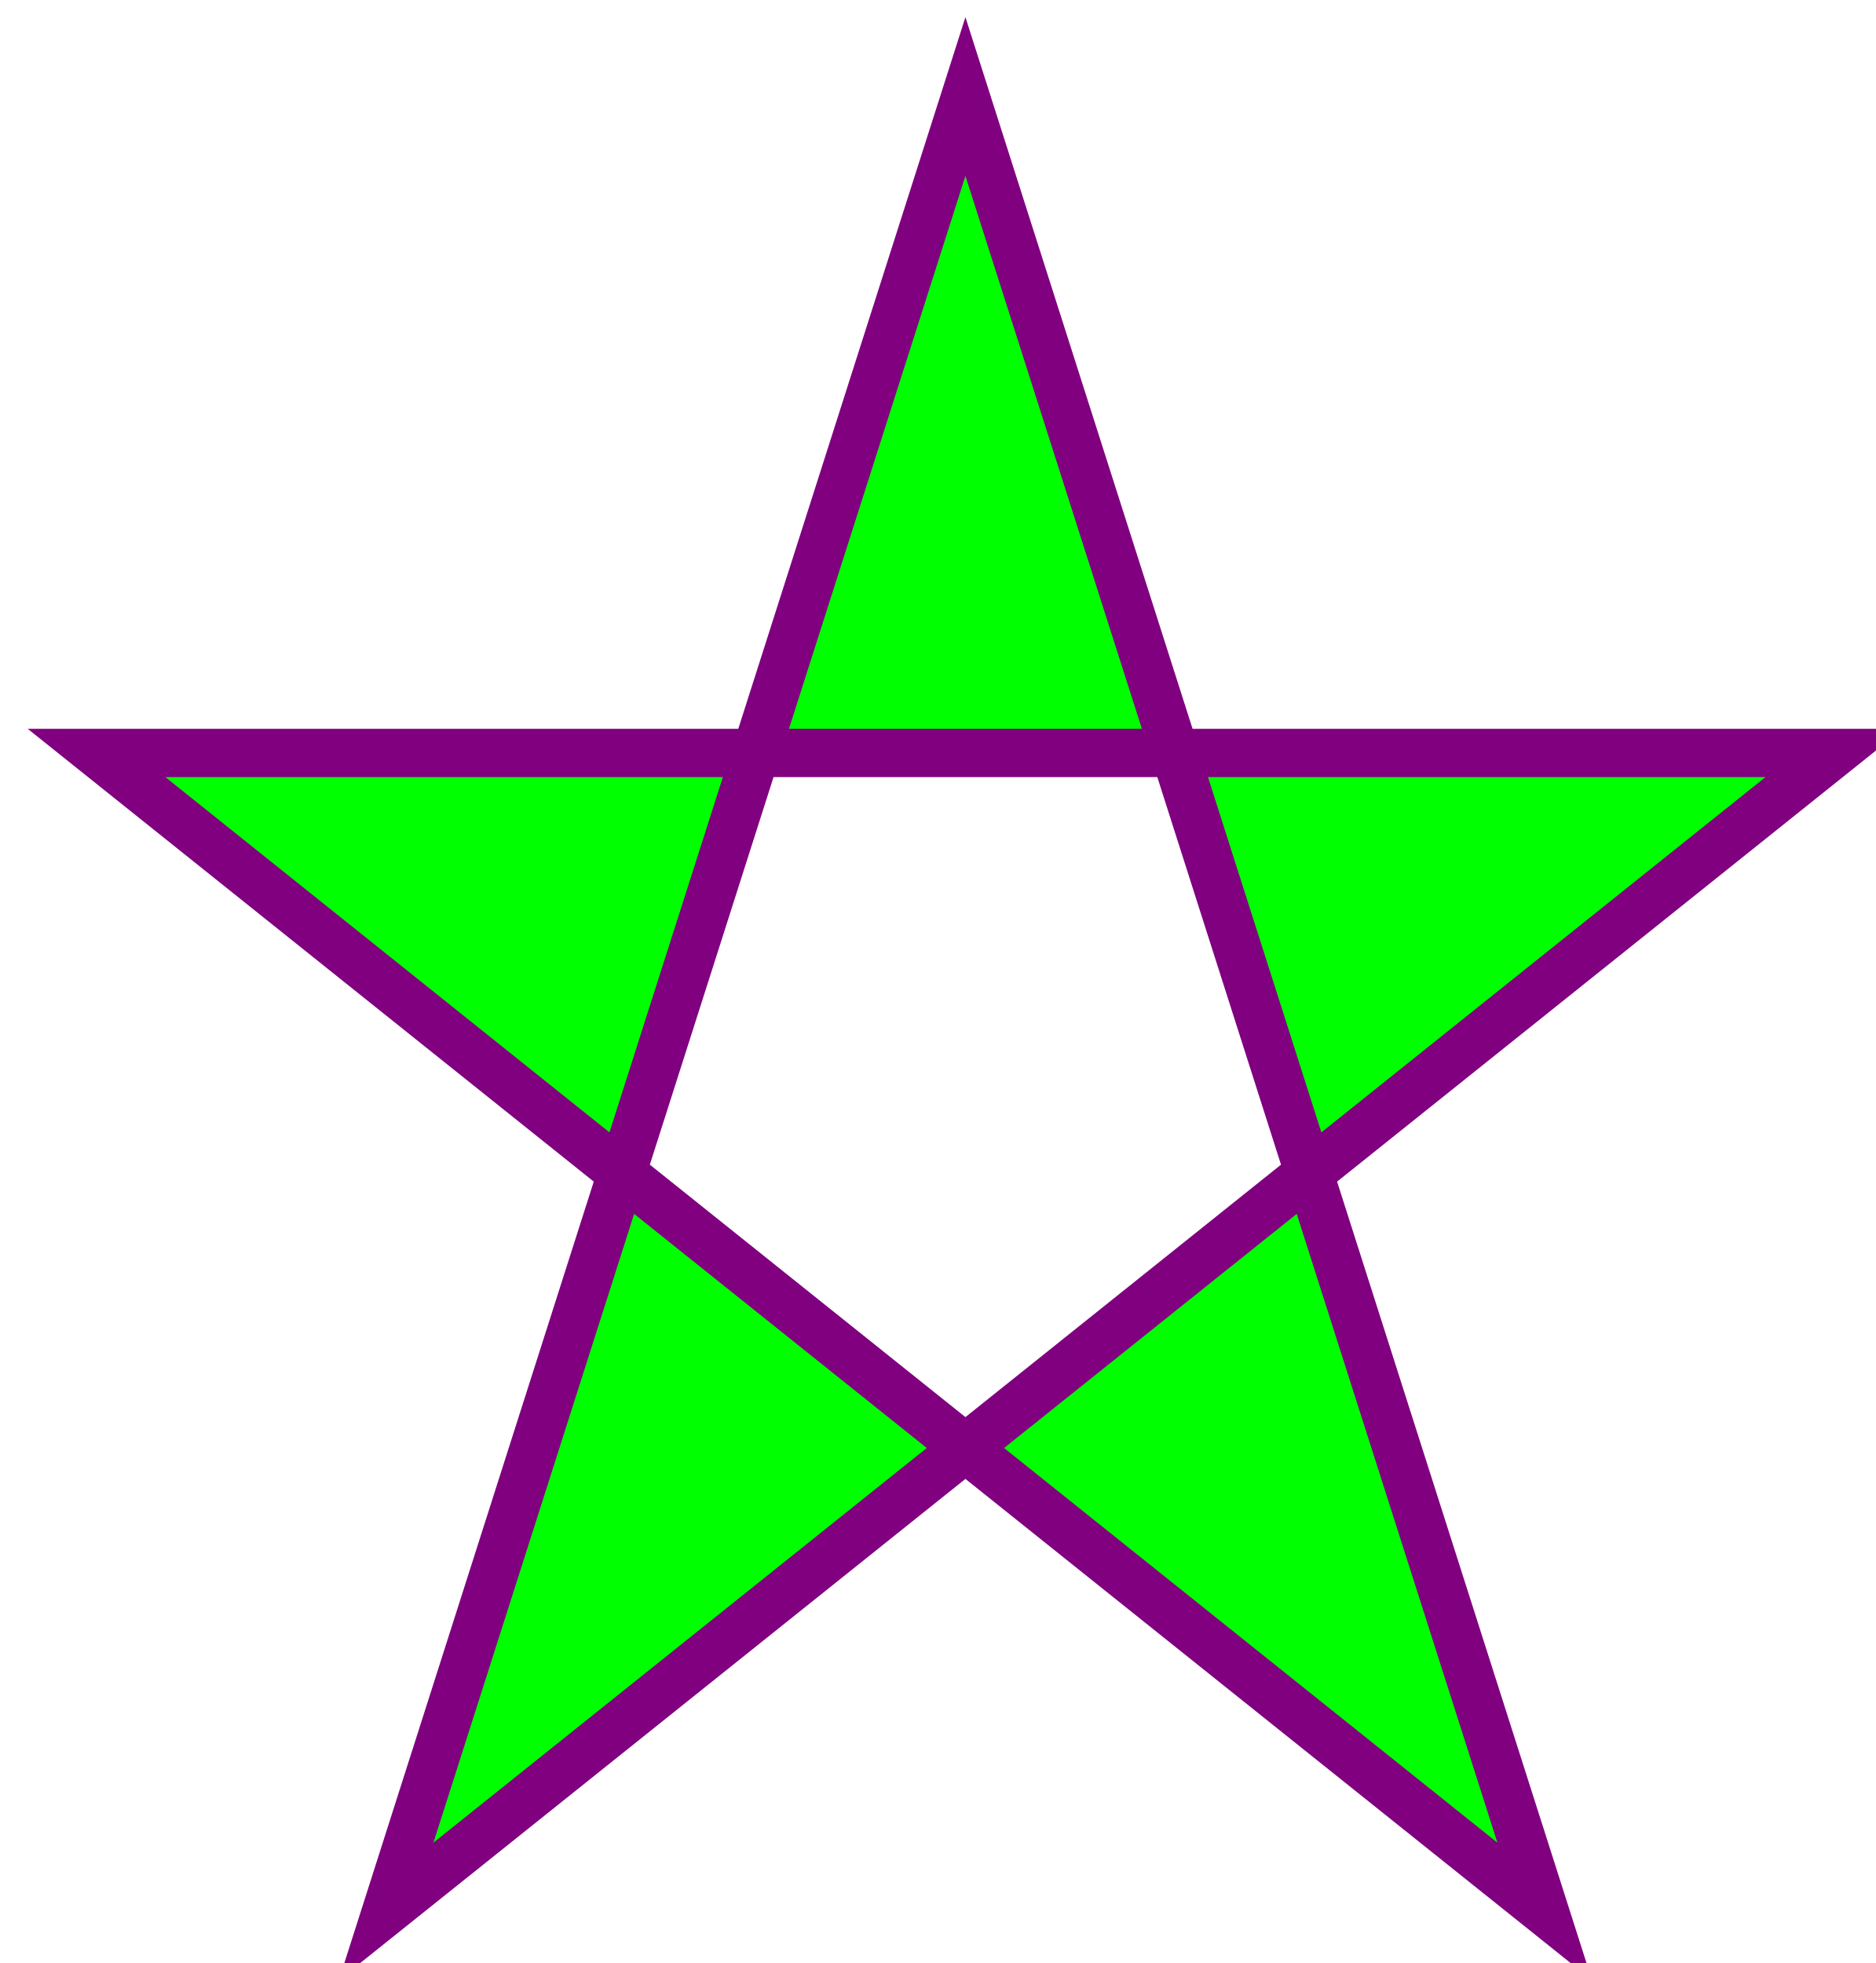
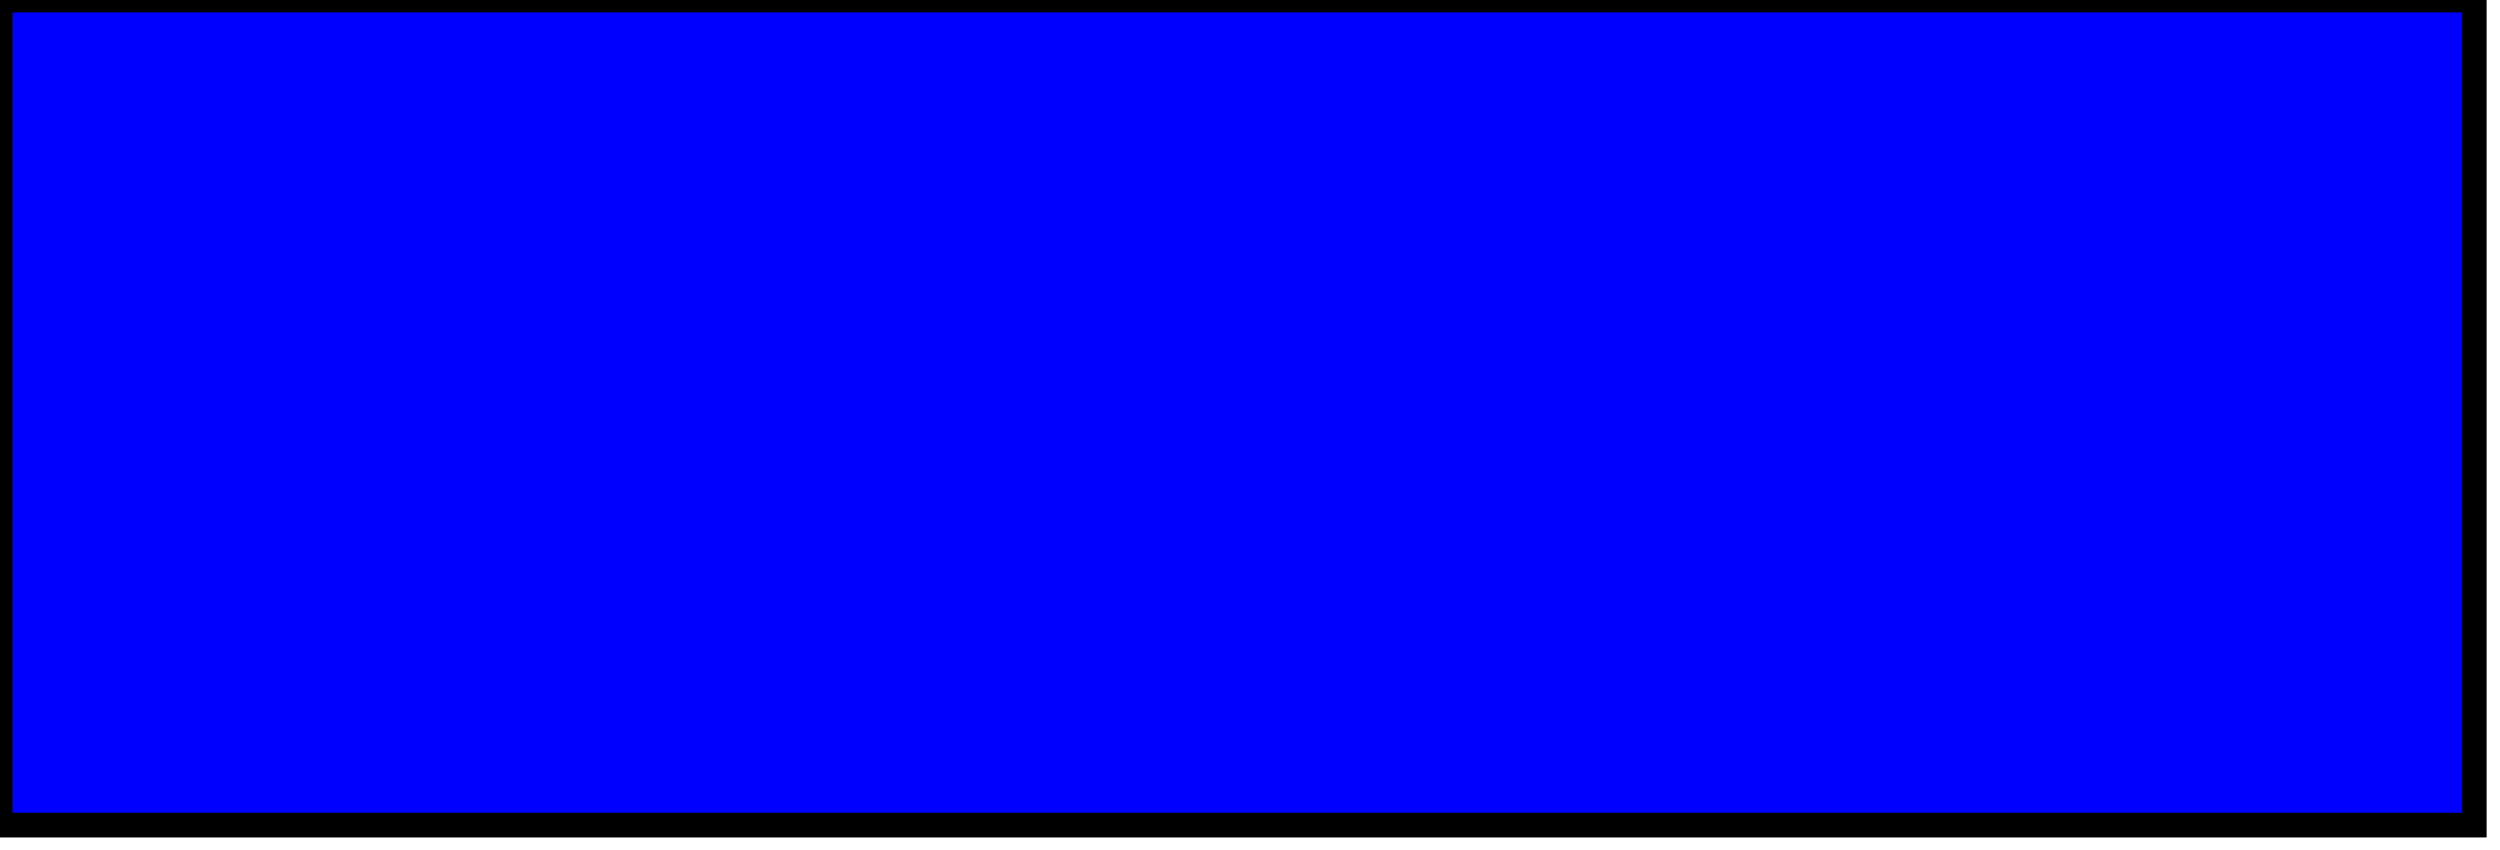
- <svg xmlns="http://www.w3.org/2000/svg">
-   <polygon points="100,10 40,198 190,78 10,78 160,198" style="fill:lime;stroke:purple;stroke-width:5;fill-rule:evenodd;" />
+ <svg xmlns="http://www.w3.org/2000/svg" version="1.1" baseProfile="full">
+   <rect width="300" height="100" style="fill:rgb(0,0,255);stroke-width:3;stroke:rgb(0,0,0)" />
</svg>
